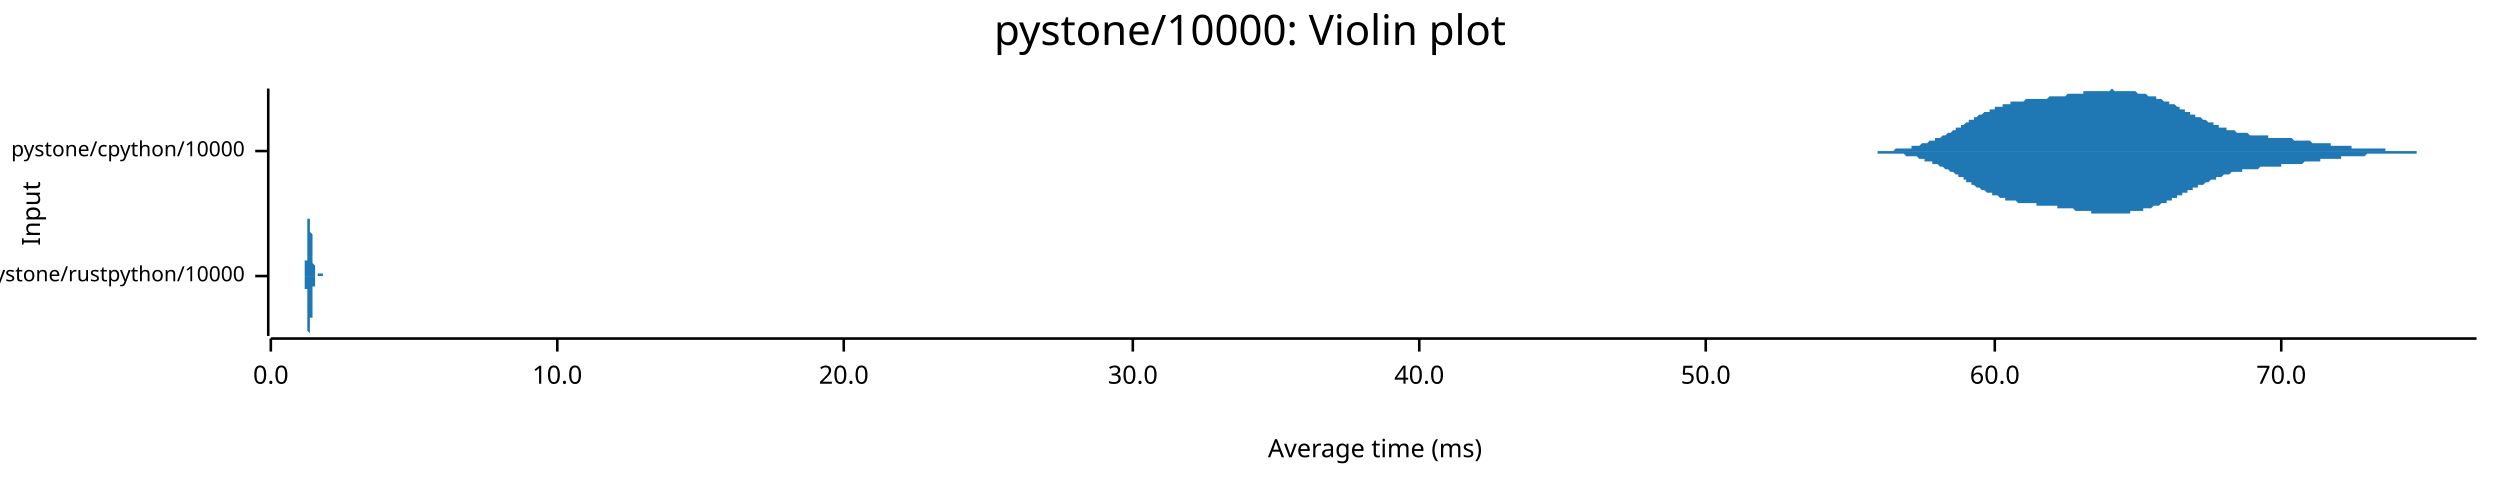
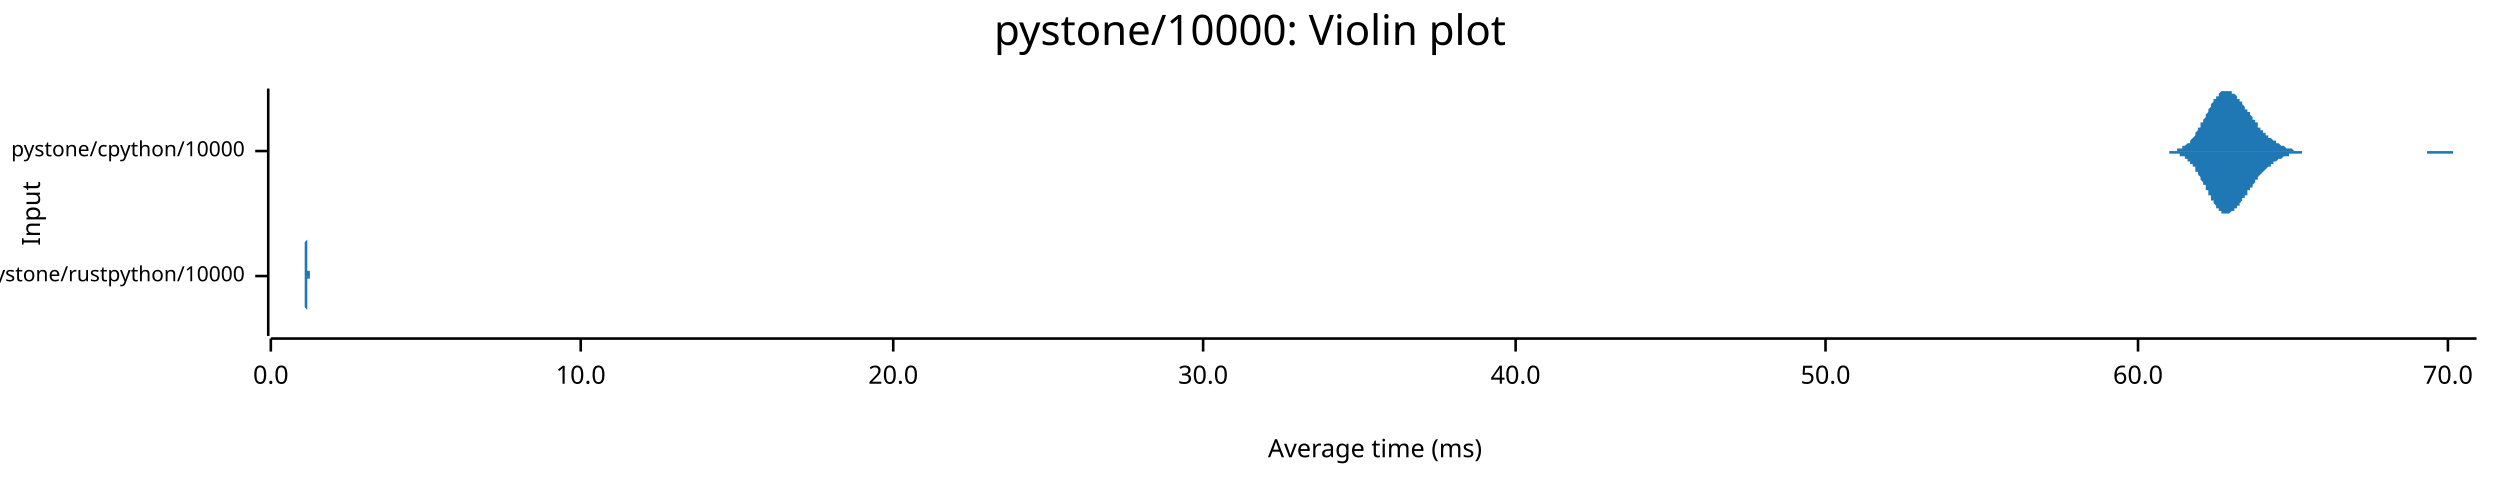
<svg xmlns="http://www.w3.org/2000/svg" width="960" height="186" viewBox="0 0 960 186">
  <text x="480" y="5" dy="0.76em" text-anchor="middle" font-family="sans-serif" font-size="16.129" opacity="1" fill="#000000">
pystone/10000: Violin plot
</text>
  <text x="8" y="82" dy="0.76em" text-anchor="middle" font-family="sans-serif" font-size="9.677" opacity="1" fill="#000000" transform="rotate(270, 8, 82)">
Input
</text>
  <text x="528" y="178" dy="-0.5ex" text-anchor="middle" font-family="sans-serif" font-size="9.677" opacity="1" fill="#000000">
Average time (ms)
</text>
  <polyline fill="none" opacity="1" stroke="#000000" stroke-width="1" points="103,34 103,129 " />
  <text x="94" y="106" dy="0.5ex" text-anchor="end" font-family="sans-serif" font-size="8.065" opacity="1" fill="#000000">
pystone/rustpython/10000
</text>
  <polyline fill="none" opacity="1" stroke="#000000" stroke-width="1" points="98,106 103,106 " />
  <text x="94" y="58" dy="0.5ex" text-anchor="end" font-family="sans-serif" font-size="8.065" opacity="1" fill="#000000">
pystone/cpython/10000
</text>
  <polyline fill="none" opacity="1" stroke="#000000" stroke-width="1" points="98,58 103,58 " />
  <polyline fill="none" opacity="1" stroke="#000000" stroke-width="1" points="104,130 951,130 " />
  <text x="104" y="140" dy="0.76em" text-anchor="middle" font-family="sans-serif" font-size="9.677" opacity="1" fill="#000000">
0.0
</text>
  <polyline fill="none" opacity="1" stroke="#000000" stroke-width="1" points="104,130 104,135 " />
-   <text x="214" y="140" dy="0.76em" text-anchor="middle" font-family="sans-serif" font-size="9.677" opacity="1" fill="#000000">
+   <text x="223" y="140" dy="0.76em" text-anchor="middle" font-family="sans-serif" font-size="9.677" opacity="1" fill="#000000">
10.0
</text>
-   <polyline fill="none" opacity="1" stroke="#000000" stroke-width="1" points="214,130 214,135 " />
-   <text x="324" y="140" dy="0.76em" text-anchor="middle" font-family="sans-serif" font-size="9.677" opacity="1" fill="#000000">
+   <polyline fill="none" opacity="1" stroke="#000000" stroke-width="1" points="223,130 223,135 " />
+   <text x="343" y="140" dy="0.76em" text-anchor="middle" font-family="sans-serif" font-size="9.677" opacity="1" fill="#000000">
20.0
</text>
-   <polyline fill="none" opacity="1" stroke="#000000" stroke-width="1" points="324,130 324,135 " />
-   <text x="435" y="140" dy="0.76em" text-anchor="middle" font-family="sans-serif" font-size="9.677" opacity="1" fill="#000000">
+   <polyline fill="none" opacity="1" stroke="#000000" stroke-width="1" points="343,130 343,135 " />
+   <text x="462" y="140" dy="0.76em" text-anchor="middle" font-family="sans-serif" font-size="9.677" opacity="1" fill="#000000">
30.0
</text>
-   <polyline fill="none" opacity="1" stroke="#000000" stroke-width="1" points="435,130 435,135 " />
-   <text x="545" y="140" dy="0.76em" text-anchor="middle" font-family="sans-serif" font-size="9.677" opacity="1" fill="#000000">
+   <polyline fill="none" opacity="1" stroke="#000000" stroke-width="1" points="462,130 462,135 " />
+   <text x="582" y="140" dy="0.76em" text-anchor="middle" font-family="sans-serif" font-size="9.677" opacity="1" fill="#000000">
40.0
</text>
-   <polyline fill="none" opacity="1" stroke="#000000" stroke-width="1" points="545,130 545,135 " />
-   <text x="655" y="140" dy="0.76em" text-anchor="middle" font-family="sans-serif" font-size="9.677" opacity="1" fill="#000000">
+   <polyline fill="none" opacity="1" stroke="#000000" stroke-width="1" points="582,130 582,135 " />
+   <text x="701" y="140" dy="0.76em" text-anchor="middle" font-family="sans-serif" font-size="9.677" opacity="1" fill="#000000">
50.0
</text>
-   <polyline fill="none" opacity="1" stroke="#000000" stroke-width="1" points="655,130 655,135 " />
-   <text x="766" y="140" dy="0.76em" text-anchor="middle" font-family="sans-serif" font-size="9.677" opacity="1" fill="#000000">
+   <polyline fill="none" opacity="1" stroke="#000000" stroke-width="1" points="701,130 701,135 " />
+   <text x="821" y="140" dy="0.76em" text-anchor="middle" font-family="sans-serif" font-size="9.677" opacity="1" fill="#000000">
60.0
</text>
-   <polyline fill="none" opacity="1" stroke="#000000" stroke-width="1" points="766,130 766,135 " />
-   <text x="876" y="140" dy="0.76em" text-anchor="middle" font-family="sans-serif" font-size="9.677" opacity="1" fill="#000000">
+   <polyline fill="none" opacity="1" stroke="#000000" stroke-width="1" points="821,130 821,135 " />
+   <text x="940" y="140" dy="0.76em" text-anchor="middle" font-family="sans-serif" font-size="9.677" opacity="1" fill="#000000">
70.0
</text>
-   <polyline fill="none" opacity="1" stroke="#000000" stroke-width="1" points="876,130 876,135 " />
-   <polygon opacity="1" fill="#1F78B4" points="116,106 116,106 116,106 117,106 117,106 117,106 117,106 117,106 117,106 117,106 117,106 117,106 117,106 117,106 117,106 117,106 117,106 117,106 117,106 117,106 117,106 117,106 117,106 117,106 117,105 117,105 117,105 117,105 117,105 117,105 117,105 117,105 117,105 117,105 117,105 117,105 117,105 117,105 117,105 117,105 117,105 117,105 117,105 117,104 117,104 117,104 117,104 117,104 117,104 117,104 117,104 117,103 117,103 117,103 117,103 117,103 117,103 117,103 117,102 117,102 117,102 117,102 117,102 117,101 117,101 117,101 117,101 117,100 118,100 118,100 118,100 118,99 118,99 118,99 118,99 118,98 118,98 118,98 118,97 118,97 118,97 118,96 118,96 118,96 118,96 118,95 118,95 118,95 118,94 118,94 118,94 118,93 118,93 118,93 118,92 118,92 118,92 118,92 118,91 118,91 118,91 118,90 118,90 118,90 118,90 118,89 118,89 118,89 118,89 118,88 118,88 118,88 118,88 118,87 118,87 118,87 118,87 118,87 118,86 118,86 118,86 118,86 118,86 118,85 118,85 118,85 118,85 118,85 118,85 118,84 118,84 118,84 119,84 119,84 119,84 119,83 119,83 119,83 119,83 119,83 119,83 119,83 119,83 119,83 119,82 119,82 119,82 119,82 119,82 119,82 119,82 119,82 119,82 119,82 119,82 119,82 119,82 119,82 119,82 119,82 119,82 119,82 119,82 119,82 119,82 119,82 119,83 119,83 119,83 119,83 119,83 119,83 119,83 119,84 119,84 119,84 119,84 119,84 119,85 119,85 119,85 119,85 119,86 119,86 119,86 119,86 119,87 119,87 119,87 119,87 119,88 119,88 119,88 119,89 119,89 119,89 119,89 120,90 120,90 120,90 120,90 120,91 120,91 120,91 120,92 120,92 120,92 120,92 120,93 120,93 120,93 120,93 120,94 120,94 120,94 120,94 120,94 120,95 120,95 120,95 120,95 120,96 120,96 120,96 120,96 120,96 120,97 120,97 120,97 120,97 120,97 120,97 120,98 120,98 120,98 120,98 120,98 120,98 120,99 120,99 120,99 120,99 120,99 120,99 120,99 120,100 120,100 120,100 120,100 120,100 120,100 120,100 120,100 120,101 120,101 120,101 120,101 120,101 120,101 120,101 120,101 121,102 121,102 121,102 121,102 121,102 121,102 121,102 121,102 121,102 121,102 121,103 121,103 121,103 121,103 121,103 121,103 121,103 121,103 121,103 121,103 121,103 121,104 121,104 121,104 121,104 121,104 121,104 121,104 121,104 121,104 121,104 121,104 121,104 121,104 121,104 121,105 121,105 121,105 121,105 121,105 121,105 121,105 121,105 121,105 121,105 121,105 121,105 121,105 121,105 121,105 121,105 121,105 121,105 121,105 121,105 121,105 121,105 121,105 121,105 121,105 121,106 121,106 121,106 121,106 121,106 122,106 122,106 122,106 122,106 122,106 122,106 122,106 122,106 122,106 122,106 122,106 122,106 122,106 122,106 122,106 122,106 122,106 122,106 122,106 122,106 122,106 122,106 122,106 122,106 122,106 122,106 122,106 122,106 122,106 122,106 122,106 122,106 122,106 122,106 122,106 122,106 122,106 122,106 122,106 122,106 122,105 122,105 122,105 122,105 122,105 122,105 122,105 122,105 122,105 122,105 122,105 122,105 122,105 122,105 122,105 122,105 122,105 122,105 122,105 122,105 122,105 122,105 122,105 122,105 123,105 123,105 123,105 123,105 123,105 123,105 123,105 123,105 123,105 123,105 123,105 123,105 123,105 123,105 123,105 123,105 123,105 123,105 123,105 123,105 123,105 123,105 123,105 123,105 123,105 123,105 123,105 123,105 123,105 123,105 123,105 123,105 123,105 123,105 123,105 123,105 123,105 123,105 123,105 123,105 123,105 123,105 123,105 123,105 123,105 123,105 123,105 123,105 123,105 123,105 123,105 123,105 123,105 123,105 123,105 123,105 123,105 123,105 123,105 123,105 123,105 123,105 123,105 123,105 124,105 124,105 124,105 124,105 124,106 124,106 124,106 124,106 124,106 124,106 124,106 124,106 124,106 124,106 124,106 124,106 124,106 124,106 124,106 124,106 124,106 124,106 124,106 124,106 124,106 124,106 124,106 124,106 124,106 124,106 124,106 124,106 124,106 124,106 124,106 124,106 124,106 124,106 124,106 124,106 124,106 124,106 124,106 124,106 124,106 124,106 124,106 116,106 " />
-   <polygon opacity="1" fill="#1F78B4" points="116,106 116,106 116,106 117,106 117,106 117,106 117,106 117,106 117,106 117,106 117,106 117,106 117,106 117,106 117,106 117,106 117,106 117,106 117,106 117,106 117,106 117,106 117,106 117,106 117,106 117,106 117,106 117,106 117,106 117,106 117,106 117,106 117,106 117,106 117,106 117,106 117,107 117,107 117,107 117,107 117,107 117,107 117,107 117,107 117,107 117,107 117,107 117,107 117,108 117,108 117,108 117,108 117,108 117,108 117,108 117,109 117,109 117,109 117,109 117,109 117,110 117,110 117,110 117,110 117,110 117,111 117,111 117,111 118,111 118,112 118,112 118,112 118,112 118,113 118,113 118,113 118,114 118,114 118,114 118,114 118,115 118,115 118,115 118,116 118,116 118,116 118,117 118,117 118,117 118,118 118,118 118,118 118,118 118,119 118,119 118,119 118,120 118,120 118,120 118,121 118,121 118,121 118,121 118,122 118,122 118,122 118,122 118,123 118,123 118,123 118,123 118,124 118,124 118,124 118,124 118,125 118,125 118,125 118,125 118,125 118,126 118,126 118,126 118,126 118,126 118,126 118,127 118,127 118,127 118,127 118,127 118,127 119,128 119,128 119,128 119,128 119,128 119,128 119,128 119,129 119,129 119,129 119,129 119,129 119,129 119,129 119,129 119,129 119,129 119,129 119,129 119,129 119,129 119,129 119,129 119,129 119,129 119,129 119,129 119,129 119,129 119,129 119,129 119,129 119,129 119,129 119,129 119,129 119,129 119,129 119,128 119,128 119,128 119,128 119,128 119,127 119,127 119,127 119,127 119,127 119,126 119,126 119,126 119,126 119,125 119,125 119,125 119,125 119,124 119,124 119,124 119,124 119,123 119,123 119,123 119,122 119,122 120,122 120,122 120,121 120,121 120,121 120,120 120,120 120,120 120,120 120,119 120,119 120,119 120,119 120,118 120,118 120,118 120,118 120,117 120,117 120,117 120,117 120,117 120,116 120,116 120,116 120,116 120,116 120,115 120,115 120,115 120,115 120,115 120,114 120,114 120,114 120,114 120,114 120,114 120,113 120,113 120,113 120,113 120,113 120,113 120,112 120,112 120,112 120,112 120,112 120,112 120,112 120,112 120,111 120,111 120,111 120,111 120,111 120,111 120,111 120,111 120,110 120,110 120,110 120,110 121,110 121,110 121,110 121,110 121,110 121,109 121,109 121,109 121,109 121,109 121,109 121,109 121,109 121,109 121,109 121,108 121,108 121,108 121,108 121,108 121,108 121,108 121,108 121,108 121,108 121,108 121,108 121,107 121,107 121,107 121,107 121,107 121,107 121,107 121,107 121,107 121,107 121,107 121,107 121,107 121,107 121,107 121,107 121,107 121,106 121,106 121,106 121,106 121,106 121,106 121,106 121,106 121,106 121,106 121,106 121,106 121,106 121,106 121,106 121,106 121,106 121,106 121,106 121,106 121,106 122,106 122,106 122,106 122,106 122,106 122,106 122,106 122,106 122,106 122,106 122,106 122,106 122,106 122,106 122,106 122,106 122,106 122,106 122,106 122,106 122,106 122,106 122,106 122,106 122,106 122,106 122,106 122,106 122,106 122,106 122,106 122,106 122,106 122,106 122,106 122,106 122,106 122,106 122,106 122,106 122,106 122,106 122,106 122,106 122,106 122,106 122,106 122,106 122,106 122,106 122,106 122,106 122,106 122,106 122,106 122,106 122,106 122,106 122,106 122,106 122,106 122,106 122,106 122,106 123,106 123,106 123,106 123,106 123,106 123,107 123,107 123,107 123,107 123,107 123,107 123,107 123,107 123,107 123,107 123,107 123,107 123,107 123,107 123,107 123,107 123,107 123,107 123,107 123,107 123,107 123,107 123,107 123,107 123,107 123,107 123,107 123,107 123,107 123,107 123,107 123,107 123,107 123,107 123,106 123,106 123,106 123,106 123,106 123,106 123,106 123,106 123,106 123,106 123,106 123,106 123,106 123,106 123,106 123,106 123,106 123,106 123,106 123,106 123,106 123,106 123,106 123,106 123,106 124,106 124,106 124,106 124,106 124,106 124,106 124,106 124,106 124,106 124,106 124,106 124,106 124,106 124,106 124,106 124,106 124,106 124,106 124,106 124,106 124,106 124,106 124,106 124,106 124,106 124,106 124,106 124,106 124,106 124,106 124,106 124,106 124,106 124,106 124,106 124,106 124,106 124,106 124,106 124,106 124,106 124,106 124,106 124,106 124,106 124,106 124,106 116,106 " />
-   <polygon opacity="1" fill="#1F78B4" points="708,58 709,58 709,58 710,58 710,58 711,58 711,58 712,58 712,58 713,58 713,58 714,58 714,58 715,58 715,58 716,58 716,58 717,58 717,58 718,58 718,58 719,58 719,58 720,58 720,58 721,58 721,58 721,58 722,58 722,58 723,58 723,58 724,58 724,58 725,58 725,58 726,58 726,58 727,58 727,58 728,57 728,57 729,57 729,57 730,57 730,57 731,57 731,57 732,57 732,57 733,57 733,57 734,57 734,56 735,56 735,56 736,56 736,56 737,56 737,56 737,56 738,55 738,55 739,55 739,55 740,55 740,55 741,54 741,54 742,54 742,54 743,54 743,53 744,53 744,53 745,53 745,53 746,52 746,52 747,52 747,52 748,51 748,51 749,51 749,51 750,50 750,50 751,50 751,49 752,49 752,49 753,49 753,48 754,48 754,48 754,48 755,47 755,47 756,47 756,46 757,46 757,46 758,46 758,45 759,45 759,45 760,44 760,44 761,44 761,44 762,43 762,43 763,43 763,43 764,43 764,42 765,42 765,42 766,42 766,41 767,41 767,41 768,41 768,41 769,41 769,40 770,40 770,40 770,40 771,40 771,40 772,40 772,39 773,39 773,39 774,39 774,39 775,39 775,39 776,39 776,39 777,39 777,39 778,38 778,38 779,38 779,38 780,38 780,38 781,38 781,38 782,38 782,38 783,38 783,38 784,38 784,38 785,38 785,38 786,38 786,38 787,37 787,37 787,37 788,37 788,37 789,37 789,37 790,37 790,37 791,37 791,37 792,37 792,37 793,37 793,37 794,36 794,36 795,36 795,36 796,36 796,36 797,36 797,36 798,36 798,36 799,36 799,36 800,36 800,35 801,35 801,35 802,35 802,35 803,35 803,35 803,35 804,35 804,35 805,35 805,35 806,35 806,35 807,35 807,35 808,35 808,35 809,35 809,35 810,35 810,35 811,34 811,34 812,35 812,35 813,35 813,35 814,35 814,35 815,35 815,35 816,35 816,35 817,35 817,35 818,35 818,35 819,35 819,35 819,35 820,35 820,35 821,36 821,36 822,36 822,36 823,36 823,36 824,36 824,36 825,37 825,37 826,37 826,37 827,37 827,37 828,37 828,38 829,38 829,38 830,38 830,38 831,39 831,39 832,39 832,39 833,39 833,40 834,40 834,40 835,40 835,40 836,41 836,41 836,41 837,41 837,42 838,42 838,42 839,42 839,43 840,43 840,43 841,43 841,44 842,44 842,44 843,44 843,45 844,45 844,45 845,45 845,45 846,46 846,46 847,46 847,46 848,47 848,47 849,47 849,47 850,47 850,48 851,48 851,48 852,48 852,48 852,49 853,49 853,49 854,49 854,49 855,49 855,50 856,50 856,50 857,50 857,50 858,50 858,50 859,51 859,51 860,51 860,51 861,51 861,51 862,51 862,51 863,51 863,51 864,52 864,52 865,52 865,52 866,52 866,52 867,52 867,52 868,52 868,52 869,52 869,52 869,52 870,52 870,52 871,52 871,53 872,53 872,53 873,53 873,53 874,53 874,53 875,53 875,53 876,53 876,53 877,53 877,53 878,53 878,53 879,53 879,53 880,53 880,53 881,54 881,54 882,54 882,54 883,54 883,54 884,54 884,54 885,54 885,54 885,54 886,54 886,54 887,54 887,54 888,55 888,55 889,55 889,55 890,55 890,55 891,55 891,55 892,55 892,55 893,55 893,55 894,55 894,55 895,55 895,56 896,56 896,56 897,56 897,56 898,56 898,56 899,56 899,56 900,56 900,56 901,56 901,56 901,56 902,56 902,56 903,56 903,57 904,57 904,57 905,57 905,57 906,57 906,57 907,57 907,57 908,57 908,57 909,57 909,57 910,57 910,57 911,57 911,57 912,57 912,57 913,57 913,57 914,57 914,57 915,57 915,57 916,57 916,58 917,58 917,58 918,58 918,58 918,58 919,58 919,58 920,58 920,58 921,58 921,58 922,58 922,58 923,58 923,58 924,58 924,58 925,58 925,58 926,58 926,58 927,58 927,58 928,58 928,58 929,58 929,58 930,58 930,58 931,58 931,58 932,58 932,58 933,58 933,58 934,58 934,58 934,58 935,58 935,58 936,58 936,58 937,58 937,58 938,58 938,58 939,58 939,58 940,58 940,58 941,58 941,58 942,58 942,58 943,58 943,58 944,58 944,58 945,58 945,58 946,58 946,58 947,58 947,58 948,58 948,58 949,58 949,58 950,58 950,58 951,58 951,58 708,58 " />
-   <polygon opacity="1" fill="#1F78B4" points="708,58 709,58 709,58 710,58 710,58 711,58 711,58 712,58 712,58 713,58 713,58 714,58 714,58 715,58 715,58 716,58 716,58 717,58 717,58 718,58 718,58 719,58 719,58 720,58 720,58 721,58 721,59 721,59 722,59 722,59 723,59 723,59 724,59 724,59 725,59 725,59 726,59 726,59 727,59 727,59 728,59 728,59 729,59 729,59 730,59 730,59 731,59 731,59 732,60 732,60 733,60 733,60 734,60 734,60 735,60 735,60 736,60 736,60 737,61 737,61 737,61 738,61 738,61 739,61 739,62 740,62 740,62 741,62 741,62 742,62 742,63 743,63 743,63 744,63 744,63 745,64 745,64 746,64 746,64 747,65 747,65 748,65 748,65 749,66 749,66 750,66 750,66 751,67 751,67 752,67 752,68 753,68 753,68 754,68 754,69 754,69 755,69 755,70 756,70 756,70 757,70 757,71 758,71 758,71 759,72 759,72 760,72 760,72 761,73 761,73 762,73 762,73 763,74 763,74 764,74 764,74 765,74 765,75 766,75 766,75 767,75 767,75 768,76 768,76 769,76 769,76 770,76 770,76 770,77 771,77 771,77 772,77 772,77 773,77 773,77 774,77 774,77 775,78 775,78 776,78 776,78 777,78 777,78 778,78 778,78 779,78 779,78 780,78 780,78 781,78 781,78 782,78 782,79 783,79 783,79 784,79 784,79 785,79 785,79 786,79 786,79 787,79 787,79 787,79 788,79 788,79 789,79 789,79 790,79 790,80 791,80 791,80 792,80 792,80 793,80 793,80 794,80 794,80 795,80 795,80 796,80 796,80 797,81 797,81 798,81 798,81 799,81 799,81 800,81 800,81 801,81 801,81 802,81 802,81 803,81 803,81 803,82 804,82 804,82 805,82 805,82 806,82 806,82 807,82 807,82 808,82 808,82 809,82 809,82 810,82 810,82 811,82 811,82 812,82 812,82 813,82 813,82 814,82 814,82 815,82 815,82 816,82 816,82 817,82 817,82 818,82 818,81 819,81 819,81 819,81 820,81 820,81 821,81 821,81 822,81 822,81 823,81 823,80 824,80 824,80 825,80 825,80 826,80 826,80 827,79 827,79 828,79 828,79 829,79 829,79 830,78 830,78 831,78 831,78 832,78 832,77 833,77 833,77 834,77 834,76 835,76 835,76 836,76 836,76 836,75 837,75 837,75 838,75 838,74 839,74 839,74 840,74 840,73 841,73 841,73 842,73 842,72 843,72 843,72 844,72 844,71 845,71 845,71 846,71 846,71 847,70 847,70 848,70 848,70 849,69 849,69 850,69 850,69 851,69 851,68 852,68 852,68 852,68 853,68 853,68 854,67 854,67 855,67 855,67 856,67 856,67 857,66 857,66 858,66 858,66 859,66 859,66 860,66 860,66 861,66 861,65 862,65 862,65 863,65 863,65 864,65 864,65 865,65 865,65 866,65 866,65 867,65 867,65 868,64 868,64 869,64 869,64 869,64 870,64 870,64 871,64 871,64 872,64 872,64 873,64 873,64 874,64 874,64 875,64 875,64 876,64 876,63 877,63 877,63 878,63 878,63 879,63 879,63 880,63 880,63 881,63 881,63 882,63 882,63 883,63 883,63 884,63 884,63 885,62 885,62 885,62 886,62 886,62 887,62 887,62 888,62 888,62 889,62 889,62 890,62 890,62 891,62 891,61 892,61 892,61 893,61 893,61 894,61 894,61 895,61 895,61 896,61 896,61 897,61 897,61 898,61 898,61 899,61 899,60 900,60 900,60 901,60 901,60 901,60 902,60 902,60 903,60 903,60 904,60 904,60 905,60 905,60 906,60 906,60 907,60 907,60 908,60 908,60 909,59 909,59 910,59 910,59 911,59 911,59 912,59 912,59 913,59 913,59 914,59 914,59 915,59 915,59 916,59 916,59 917,59 917,59 918,59 918,59 918,59 919,59 919,59 920,59 920,59 921,59 921,59 922,59 922,59 923,59 923,59 924,59 924,59 925,59 925,59 926,59 926,59 927,59 927,59 928,59 928,58 929,58 929,58 930,58 930,58 931,58 931,58 932,58 932,58 933,58 933,58 934,58 934,58 934,58 935,58 935,58 936,58 936,58 937,58 937,58 938,58 938,58 939,58 939,58 940,58 940,58 941,58 941,58 942,58 942,58 943,58 943,58 944,58 944,58 945,58 945,58 946,58 946,58 947,58 947,58 948,58 948,58 949,58 949,58 950,58 950,58 951,58 951,58 708,58 " />
+   <polyline fill="none" opacity="1" stroke="#000000" stroke-width="1" points="940,130 940,135 " />
+   <polygon opacity="1" fill="#1F78B4" points="117,106 117,106 117,106 117,106 117,105 117,105 117,105 117,105 117,105 117,105 117,105 117,105 117,105 117,105 117,105 117,105 117,105 117,104 117,104 117,104 117,104 117,104 117,103 117,103 117,103 117,102 117,102 117,102 117,101 117,101 117,101 117,100 117,100 117,99 117,99 117,98 117,98 117,97 117,96 117,96 117,95 117,94 117,94 117,93 118,92 118,92 118,91 118,90 118,90 118,89 118,88 118,88 118,87 118,86 118,86 118,85 118,85 118,84 118,84 118,83 118,83 118,83 118,82 118,82 118,82 118,82 118,82 118,82 118,82 118,82 118,82 118,83 118,83 118,83 118,84 118,84 118,84 118,85 118,85 118,86 118,86 118,87 118,88 118,88 118,89 118,89 118,90 118,91 118,91 118,92 118,93 118,93 118,94 118,94 118,95 118,95 118,96 118,97 118,97 118,97 118,98 118,98 118,99 118,99 118,99 118,100 118,100 118,100 118,101 118,101 118,101 118,101 118,102 118,102 118,102 118,102 118,102 118,102 118,102 118,103 118,103 118,103 118,103 118,103 118,103 118,103 118,103 118,103 118,103 118,103 118,103 118,103 118,103 118,103 118,103 118,103 118,103 118,103 118,104 118,104 118,104 118,104 118,104 118,104 118,104 118,104 118,104 118,104 118,104 118,104 118,104 118,104 118,104 118,104 118,104 118,104 118,104 119,104 119,104 119,104 119,104 119,104 119,104 119,104 119,104 119,105 119,105 119,105 119,105 119,105 119,105 119,105 119,105 119,105 119,105 119,105 119,105 119,105 119,105 119,105 119,105 119,105 119,105 119,105 119,105 119,105 119,105 119,105 119,105 119,105 119,105 119,105 119,105 119,105 119,105 119,105 119,105 119,105 119,105 119,105 119,105 119,105 119,105 119,105 119,105 119,105 119,105 119,105 119,105 119,105 119,105 119,105 119,105 119,105 119,105 119,105 119,105 119,105 119,105 119,105 119,105 119,105 119,105 119,105 119,105 119,105 119,105 119,105 119,105 119,105 119,105 119,105 119,105 119,105 119,105 119,105 119,105 119,105 119,105 119,105 119,105 119,105 119,105 119,105 119,105 119,105 119,106 119,106 119,106 119,106 119,106 119,106 119,106 119,106 119,106 119,106 119,106 119,106 119,106 119,106 119,106 119,106 119,106 119,106 119,106 119,106 119,106 119,106 119,106 119,106 119,106 120,106 120,106 120,106 120,106 120,106 120,106 120,106 120,106 120,106 120,106 120,106 120,106 120,106 120,106 120,106 120,106 120,106 120,106 120,106 120,106 120,106 120,106 120,106 120,106 120,106 120,106 120,106 120,106 120,106 120,106 120,106 120,106 120,106 120,106 120,106 120,106 120,106 120,106 120,106 120,106 120,106 120,106 120,106 120,106 120,106 120,106 120,106 120,106 120,106 120,106 120,106 120,106 120,106 120,106 120,106 120,106 120,106 120,106 120,106 120,106 120,106 120,106 120,106 120,106 120,106 120,106 120,106 120,106 120,106 120,106 120,106 120,106 120,106 120,106 120,106 120,106 120,106 120,106 120,106 120,106 120,106 120,106 120,106 120,106 120,106 120,106 120,106 120,106 120,106 120,106 120,106 120,106 120,106 120,106 120,106 120,106 120,106 120,106 120,106 120,106 120,106 120,106 120,106 120,106 120,106 120,106 120,106 120,106 120,106 120,106 120,106 120,106 120,106 121,106 121,106 121,106 121,106 121,106 121,106 121,106 121,106 121,106 121,106 121,106 121,106 121,106 121,106 121,106 121,106 121,106 121,106 121,106 121,106 121,106 121,106 121,106 121,106 121,106 121,106 121,106 121,106 121,106 121,106 121,106 121,106 121,106 121,106 121,106 121,106 121,106 121,106 121,106 121,106 121,106 121,106 121,106 121,106 121,106 121,105 121,105 121,105 121,105 121,105 121,105 121,105 121,105 121,105 121,105 121,105 121,105 121,105 121,105 121,105 121,105 121,105 121,105 121,105 121,105 121,105 121,106 121,106 121,106 121,106 121,106 121,106 121,106 121,106 121,106 121,106 121,106 121,106 121,106 121,106 121,106 121,106 121,106 121,106 121,106 121,106 121,106 121,106 121,106 121,106 121,106 121,106 121,106 121,106 121,106 121,106 121,106 121,106 121,106 121,106 121,106 121,106 121,106 121,106 121,106 121,106 121,106 121,106 121,106 121,106 121,106 121,106 121,106 122,106 122,106 122,106 122,106 117,106 " />
+   <polygon opacity="1" fill="#1F78B4" points="117,106 117,106 117,106 117,106 117,106 117,106 117,106 117,106 117,106 117,106 117,106 117,106 117,107 117,107 117,107 117,107 117,107 117,107 117,107 117,107 117,108 117,108 117,108 117,108 117,109 117,109 117,109 117,110 117,110 117,110 117,111 117,111 117,112 117,112 117,113 117,113 117,114 117,115 117,115 117,116 117,116 117,117 117,118 117,118 118,119 118,120 118,121 118,121 118,122 118,123 118,123 118,124 118,125 118,125 118,126 118,126 118,127 118,127 118,128 118,128 118,128 118,129 118,129 118,129 118,129 118,129 118,129 118,129 118,129 118,129 118,129 118,129 118,129 118,128 118,128 118,128 118,127 118,127 118,126 118,126 118,125 118,125 118,124 118,123 118,123 118,122 118,121 118,121 118,120 118,120 118,119 118,118 118,118 118,117 118,117 118,116 118,115 118,115 118,114 118,114 118,114 118,113 118,113 118,112 118,112 118,112 118,111 118,111 118,111 118,111 118,110 118,110 118,110 118,110 118,110 118,109 118,109 118,109 118,109 118,109 118,109 118,109 118,109 118,109 118,109 118,108 118,108 118,108 118,108 118,108 118,108 118,108 118,108 118,108 118,108 118,108 118,108 118,108 118,108 118,108 118,108 118,108 118,108 118,108 118,108 118,108 118,108 118,108 118,108 118,108 118,108 118,108 118,107 118,107 118,107 118,107 118,107 119,107 119,107 119,107 119,107 119,107 119,107 119,107 119,107 119,107 119,107 119,107 119,107 119,107 119,107 119,107 119,107 119,107 119,107 119,107 119,107 119,107 119,107 119,107 119,106 119,106 119,106 119,106 119,106 119,106 119,106 119,106 119,106 119,106 119,106 119,106 119,106 119,106 119,106 119,106 119,106 119,106 119,106 119,106 119,106 119,106 119,106 119,106 119,106 119,106 119,106 119,106 119,106 119,106 119,106 119,106 119,106 119,106 119,106 119,106 119,106 119,106 119,106 119,106 119,106 119,106 119,106 119,106 119,106 119,106 119,106 119,106 119,106 119,106 119,106 119,106 119,106 119,106 119,106 119,106 119,106 119,106 119,106 119,106 119,106 119,106 119,106 119,106 119,106 119,106 119,106 119,106 119,106 119,106 119,106 119,106 119,106 119,106 119,106 119,106 119,106 119,106 119,106 119,106 119,106 119,106 119,106 119,106 119,106 119,106 119,106 119,106 119,106 119,106 119,106 120,106 120,106 120,106 120,106 120,106 120,106 120,106 120,106 120,106 120,106 120,106 120,106 120,106 120,106 120,106 120,106 120,106 120,106 120,106 120,106 120,106 120,106 120,106 120,106 120,106 120,106 120,106 120,106 120,106 120,106 120,106 120,106 120,106 120,106 120,106 120,106 120,106 120,106 120,106 120,106 120,106 120,106 120,106 120,106 120,106 120,106 120,106 120,106 120,106 120,106 120,106 120,106 120,106 120,106 120,106 120,106 120,106 120,106 120,106 120,106 120,106 120,106 120,106 120,106 120,106 120,106 120,106 120,106 120,106 120,106 120,106 120,106 120,106 120,106 120,106 120,106 120,106 120,106 120,106 120,106 120,106 120,106 120,106 120,106 120,106 120,106 120,106 120,106 120,106 120,106 120,106 120,106 120,106 120,106 120,106 120,106 120,106 120,106 120,106 120,106 120,106 120,106 120,106 120,106 120,106 120,106 120,106 120,106 120,106 120,106 120,106 120,106 120,106 121,106 121,106 121,106 121,106 121,106 121,106 121,106 121,106 121,106 121,106 121,106 121,106 121,106 121,106 121,106 121,106 121,106 121,106 121,106 121,106 121,106 121,106 121,106 121,106 121,106 121,106 121,106 121,106 121,106 121,106 121,106 121,106 121,106 121,106 121,106 121,106 121,106 121,106 121,106 121,106 121,106 121,106 121,106 121,106 121,106 121,106 121,106 121,106 121,106 121,106 121,106 121,106 121,106 121,106 121,106 121,106 121,106 121,106 121,106 121,106 121,106 121,106 121,106 121,106 121,106 121,106 121,106 121,106 121,106 121,106 121,106 121,106 121,106 121,106 121,106 121,106 121,106 121,106 121,106 121,106 121,106 121,106 121,106 121,106 121,106 121,106 121,106 121,106 121,106 121,106 121,106 121,106 121,106 121,106 121,106 121,106 121,106 121,106 121,106 121,106 121,106 121,106 121,106 121,106 121,106 121,106 121,106 121,106 121,106 121,106 121,106 121,106 121,106 122,106 122,106 122,106 122,106 117,106 " />
+   <polygon opacity="1" fill="#1F78B4" points="828,58 829,58 829,58 829,58 829,58 830,58 830,58 830,58 830,58 831,58 831,58 831,58 831,58 832,58 832,58 832,58 832,58 832,58 833,58 833,58 833,58 833,58 834,58 834,58 834,58 834,58 835,58 835,58 835,58 835,58 836,58 836,57 836,57 836,57 837,57 837,57 837,57 837,57 838,57 838,57 838,57 838,56 839,56 839,56 839,56 839,56 840,55 840,55 840,55 840,55 841,55 841,54 841,54 841,54 842,53 842,53 842,53 842,53 843,52 843,52 843,52 843,51 843,51 844,50 844,50 844,50 844,49 845,49 845,48 845,48 845,47 846,47 846,46 846,46 846,46 847,45 847,45 847,44 847,44 848,43 848,43 848,42 848,42 849,41 849,41 849,40 849,40 850,39 850,39 850,39 850,38 851,38 851,37 851,37 851,37 852,37 852,36 852,36 852,36 853,35 853,35 853,35 853,35 854,35 854,35 854,35 854,35 855,35 855,34 855,35 855,35 855,35 856,35 856,35 856,35 856,35 857,35 857,35 857,35 857,36 858,36 858,36 858,36 858,36 859,37 859,37 859,37 859,38 860,38 860,38 860,38 860,39 861,39 861,39 861,40 861,40 862,41 862,41 862,41 862,42 863,42 863,42 863,43 863,43 864,43 864,44 864,44 864,44 865,45 865,45 865,45 865,46 866,46 866,47 866,47 866,47 867,47 867,48 867,48 867,48 867,49 868,49 868,49 868,50 868,50 869,50 869,50 869,51 869,51 870,51 870,51 870,52 870,52 871,52 871,52 871,52 871,53 872,53 872,53 872,53 872,53 873,54 873,54 873,54 873,54 874,54 874,55 874,55 874,55 875,55 875,55 875,55 875,55 876,56 876,56 876,56 876,56 877,56 877,56 877,56 877,56 878,57 878,57 878,57 878,57 879,57 879,57 879,57 879,57 879,57 880,57 880,57 880,57 880,57 881,58 881,58 881,58 881,58 882,58 882,58 882,58 882,58 883,58 883,58 883,58 883,58 884,58 884,58 884,58 884,58 885,58 885,58 885,58 885,58 886,58 886,58 886,58 886,58 887,58 887,58 887,58 887,58 888,58 888,58 888,58 888,58 889,58 889,58 889,58 889,58 890,58 890,58 890,58 890,58 891,58 891,58 891,58 891,58 891,58 892,58 892,58 892,58 892,58 893,58 893,58 893,58 893,58 894,58 894,58 894,58 894,58 895,58 895,58 895,58 895,58 896,58 896,58 896,58 896,58 897,58 897,58 897,58 897,58 898,58 898,58 898,58 898,58 899,58 899,58 899,58 899,58 900,58 900,58 900,58 900,58 901,58 901,58 901,58 901,58 902,58 902,58 902,58 902,58 903,58 903,58 903,58 903,58 903,58 904,58 904,58 904,58 904,58 905,58 905,58 905,58 905,58 906,58 906,58 906,58 906,58 907,58 907,58 907,58 907,58 908,58 908,58 908,58 908,58 909,58 909,58 909,58 909,58 910,58 910,58 910,58 910,58 911,58 911,58 911,58 911,58 912,58 912,58 912,58 912,58 913,58 913,58 913,58 913,58 914,58 914,58 914,58 914,58 915,58 915,58 915,58 915,58 915,58 916,58 916,58 916,58 916,58 917,58 917,58 917,58 917,58 918,58 918,58 918,58 918,58 919,58 919,58 919,58 919,58 920,58 920,58 920,58 920,58 921,58 921,58 921,58 921,58 922,58 922,58 922,58 922,58 923,58 923,58 923,58 923,58 924,58 924,58 924,58 924,58 925,58 925,58 925,58 925,58 926,58 926,58 926,58 926,58 927,58 927,58 927,58 927,58 927,58 928,58 928,58 928,58 928,58 929,58 929,58 929,58 929,58 930,58 930,58 930,58 930,58 931,58 931,58 931,58 931,58 932,58 932,58 932,58 932,58 933,58 933,58 933,58 933,58 934,58 934,58 934,58 934,58 935,58 935,58 935,58 935,58 936,58 936,58 936,58 936,58 937,58 937,58 937,58 937,58 938,58 938,58 938,58 938,58 939,58 939,58 939,58 939,58 939,58 940,58 940,58 940,58 940,58 941,58 941,58 941,58 941,58 942,58 942,58 942,58 942,58 943,58 943,58 943,58 943,58 944,58 944,58 944,58 944,58 945,58 945,58 945,58 945,58 946,58 946,58 946,58 946,58 947,58 947,58 947,58 947,58 948,58 948,58 948,58 948,58 949,58 949,58 949,58 949,58 950,58 950,58 950,58 950,58 951,58 951,58 828,58 " />
+   <polygon opacity="1" fill="#1F78B4" points="828,58 829,58 829,58 829,58 829,58 830,58 830,58 830,58 830,58 831,58 831,58 831,58 831,58 832,58 832,58 832,58 832,58 832,58 833,58 833,58 833,58 833,59 834,59 834,59 834,59 834,59 835,59 835,59 835,59 835,59 836,59 836,59 836,59 836,59 837,59 837,59 837,59 837,60 838,60 838,60 838,60 838,60 839,60 839,60 839,61 839,61 840,61 840,61 840,61 840,62 841,62 841,62 841,62 841,63 842,63 842,63 842,64 842,64 843,64 843,65 843,65 843,65 843,66 844,66 844,67 844,67 844,67 845,68 845,68 845,69 845,69 846,70 846,70 846,70 846,71 847,71 847,72 847,72 847,73 848,73 848,74 848,74 848,75 849,75 849,76 849,76 849,77 850,77 850,77 850,78 850,78 851,79 851,79 851,79 851,80 852,80 852,80 852,81 852,81 853,81 853,81 853,81 853,82 854,82 854,82 854,82 854,82 855,82 855,82 855,82 855,82 855,82 856,82 856,82 856,82 856,82 857,81 857,81 857,81 857,81 858,81 858,80 858,80 858,80 859,80 859,79 859,79 859,79 860,79 860,78 860,78 860,78 861,77 861,77 861,77 861,76 862,76 862,76 862,75 862,75 863,75 863,74 863,74 863,73 864,73 864,73 864,72 864,72 865,72 865,71 865,71 865,71 866,70 866,70 866,70 866,69 867,69 867,69 867,68 867,68 867,68 868,67 868,67 868,67 868,67 869,66 869,66 869,66 869,66 870,65 870,65 870,65 870,65 871,64 871,64 871,64 871,64 872,64 872,63 872,63 872,63 873,63 873,63 873,62 873,62 874,62 874,62 874,62 874,62 875,61 875,61 875,61 875,61 876,61 876,61 876,61 876,61 877,60 877,60 877,60 877,60 878,60 878,60 878,60 878,60 879,60 879,60 879,59 879,59 879,59 880,59 880,59 880,59 880,59 881,59 881,59 881,59 881,59 882,59 882,59 882,59 882,59 883,59 883,59 883,59 883,59 884,59 884,58 884,58 884,58 885,58 885,58 885,58 885,58 886,58 886,58 886,58 886,58 887,58 887,58 887,58 887,58 888,58 888,58 888,58 888,58 889,58 889,58 889,58 889,58 890,58 890,58 890,58 890,58 891,58 891,58 891,58 891,58 891,58 892,58 892,58 892,58 892,58 893,58 893,58 893,58 893,58 894,58 894,58 894,58 894,58 895,58 895,58 895,58 895,58 896,58 896,58 896,58 896,58 897,58 897,58 897,58 897,58 898,58 898,58 898,58 898,58 899,58 899,58 899,58 899,58 900,58 900,58 900,58 900,58 901,58 901,58 901,58 901,58 902,58 902,58 902,58 902,58 903,58 903,58 903,58 903,58 903,58 904,58 904,58 904,58 904,58 905,58 905,58 905,58 905,58 906,58 906,58 906,58 906,58 907,58 907,58 907,58 907,58 908,58 908,58 908,58 908,58 909,58 909,58 909,58 909,58 910,58 910,58 910,58 910,58 911,58 911,58 911,58 911,58 912,58 912,58 912,58 912,58 913,58 913,58 913,58 913,58 914,58 914,58 914,58 914,58 915,58 915,58 915,58 915,58 915,58 916,58 916,58 916,58 916,58 917,58 917,58 917,58 917,58 918,58 918,58 918,58 918,58 919,58 919,58 919,58 919,58 920,58 920,58 920,58 920,58 921,58 921,58 921,58 921,58 922,58 922,58 922,58 922,58 923,58 923,58 923,58 923,58 924,58 924,58 924,58 924,58 925,58 925,58 925,58 925,58 926,58 926,58 926,58 926,58 927,58 927,58 927,58 927,58 927,58 928,58 928,58 928,58 928,58 929,58 929,58 929,58 929,58 930,58 930,58 930,58 930,58 931,58 931,58 931,58 931,58 932,58 932,58 932,59 932,59 933,59 933,59 933,59 933,59 934,59 934,59 934,59 934,59 935,59 935,59 935,59 935,59 936,59 936,59 936,59 936,59 937,59 937,59 937,59 937,59 938,59 938,59 938,59 938,59 939,59 939,59 939,59 939,59 939,59 940,59 940,59 940,59 940,59 941,59 941,59 941,59 941,59 942,59 942,58 942,58 942,58 943,58 943,58 943,58 943,58 944,58 944,58 944,58 944,58 945,58 945,58 945,58 945,58 946,58 946,58 946,58 946,58 947,58 947,58 947,58 947,58 948,58 948,58 948,58 948,58 949,58 949,58 949,58 949,58 950,58 950,58 950,58 950,58 951,58 951,58 828,58 " />
</svg>
